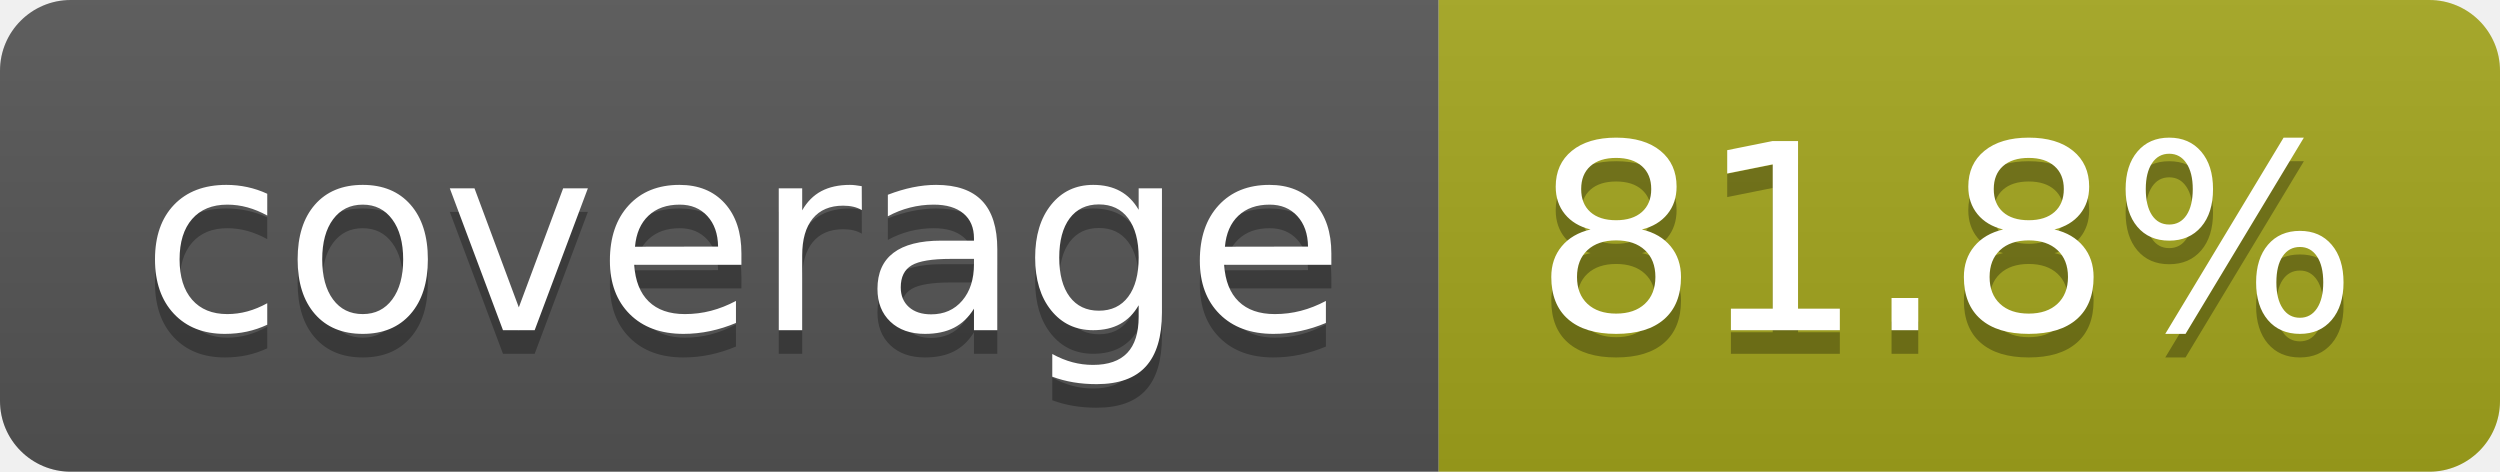
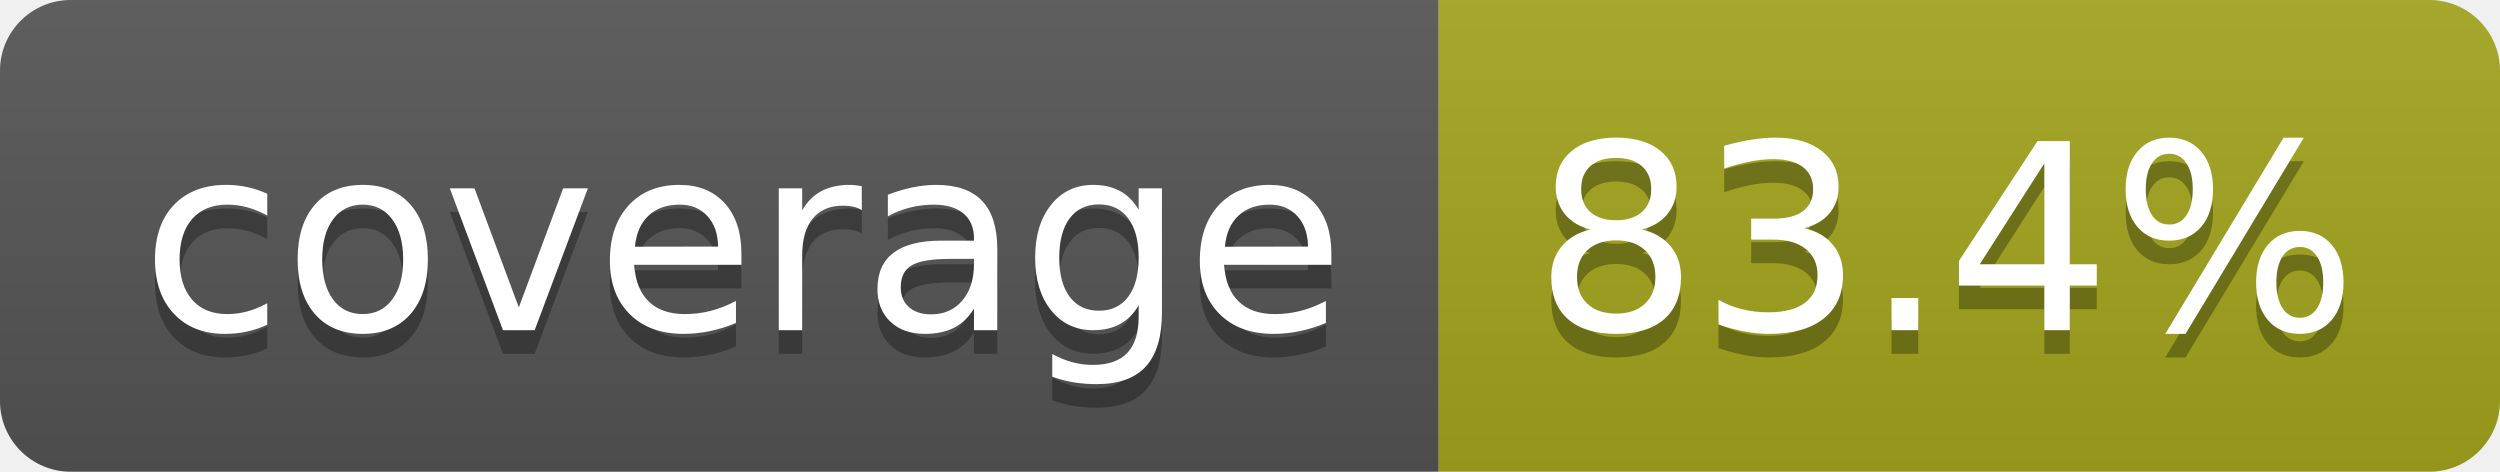
- <svg xmlns="http://www.w3.org/2000/svg" width="106" height="20" role="img" aria-label="coverage: 81.8%">
+ <svg xmlns="http://www.w3.org/2000/svg" width="106" height="20" role="img" aria-label="coverage: 83.4%">
  <linearGradient id="s" x2="0" y2="100%">
    <stop offset="0" stop-color="#bbb" stop-opacity=".1" />
    <stop offset="1" stop-opacity=".1" />
  </linearGradient>
  <clipPath id="r">
    <rect width="106" height="20" rx="3" fill="#fff" />
  </clipPath>
  <g clip-path="url(#r)">
    <rect width="61" height="20" fill="#555" />
    <rect x="61" width="45" height="20" fill="#a4a61d" />
    <rect width="106" height="20" fill="url(#s)" />
  </g>
  <g fill="#fff" text-anchor="middle" font-family="Verdana,Geneva,DejaVu Sans,sans-serif" text-rendering="geometricPrecision" font-size="110">
    <text aria-hidden="true" x="315" y="150" fill="#010101" fill-opacity=".3" transform="scale(.1)" textLength="510">coverage</text>
    <text x="315" y="140" transform="scale(.1)" fill="#fff" textLength="510">coverage</text>
-     <text aria-hidden="true" x="825" y="150" fill="#010101" fill-opacity=".3" transform="scale(.1)" textLength="350">81.8%</text>
-     <text x="825" y="140" transform="scale(.1)" fill="#fff" textLength="350">81.8%</text>
+     <text aria-hidden="true" x="825" y="150" fill="#010101" fill-opacity=".3" transform="scale(.1)" textLength="350">83.4%</text>
+     <text x="825" y="140" transform="scale(.1)" fill="#fff" textLength="350">83.4%</text>
  </g>
</svg>
